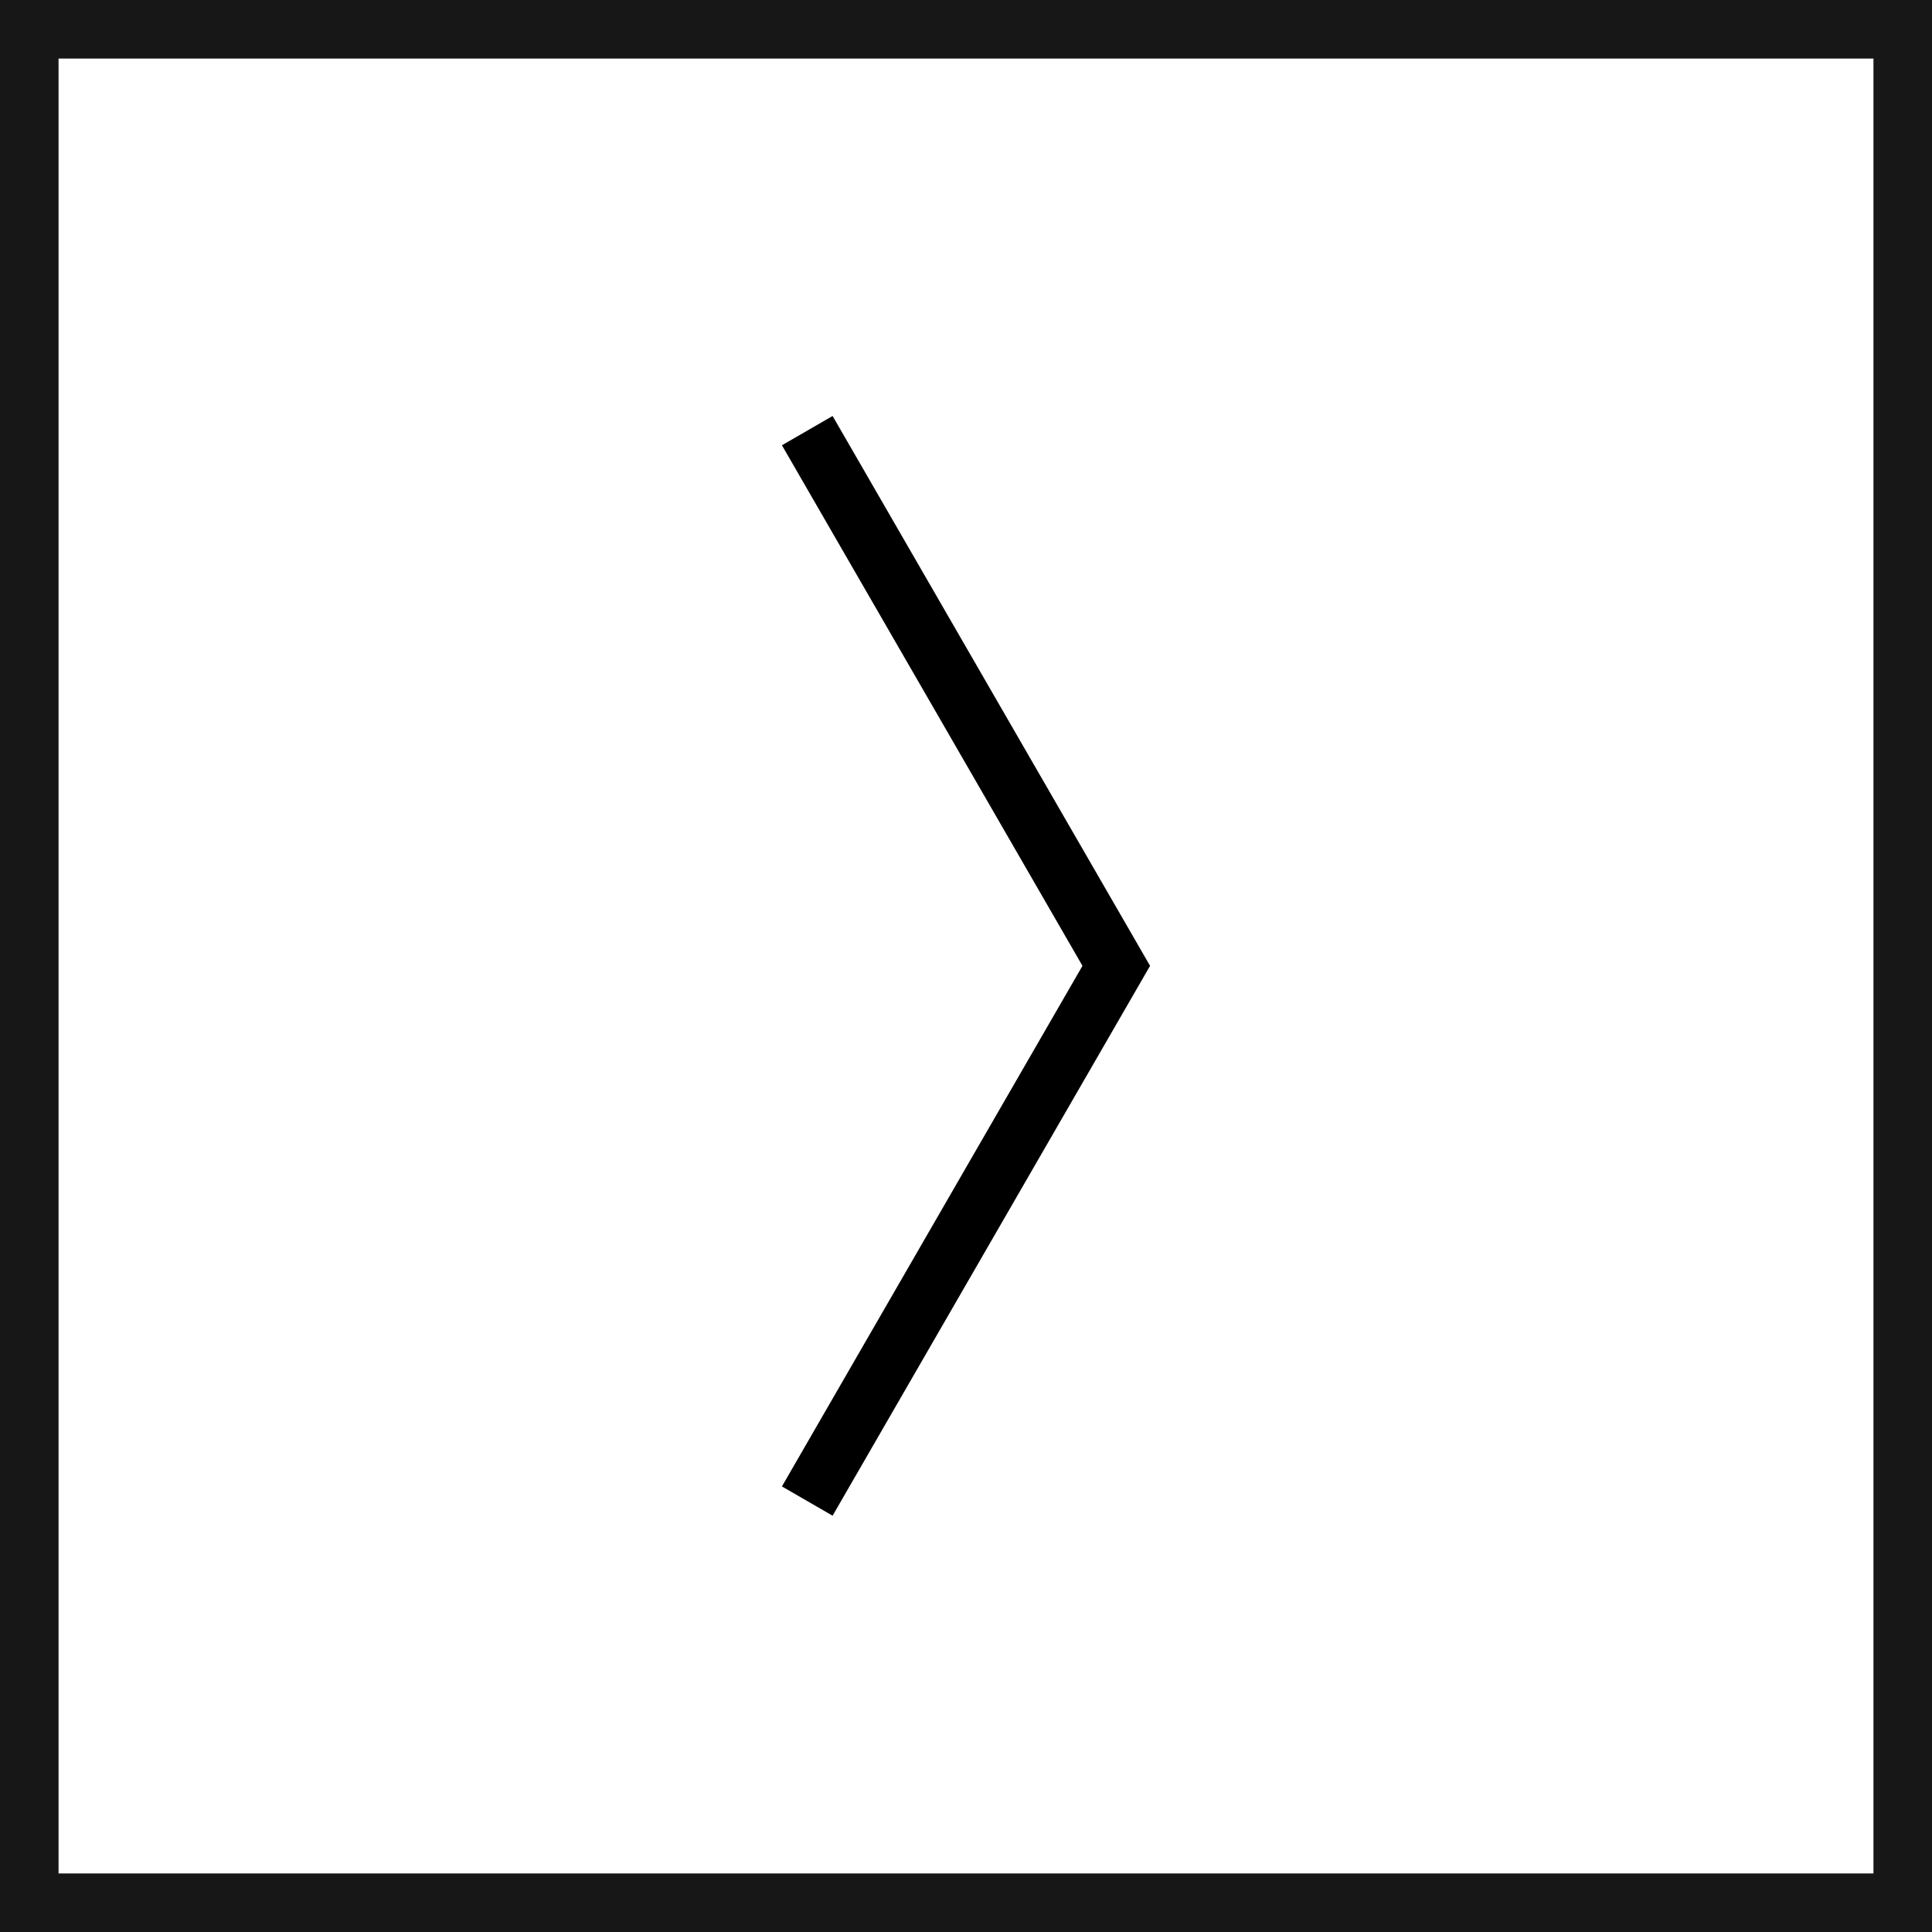
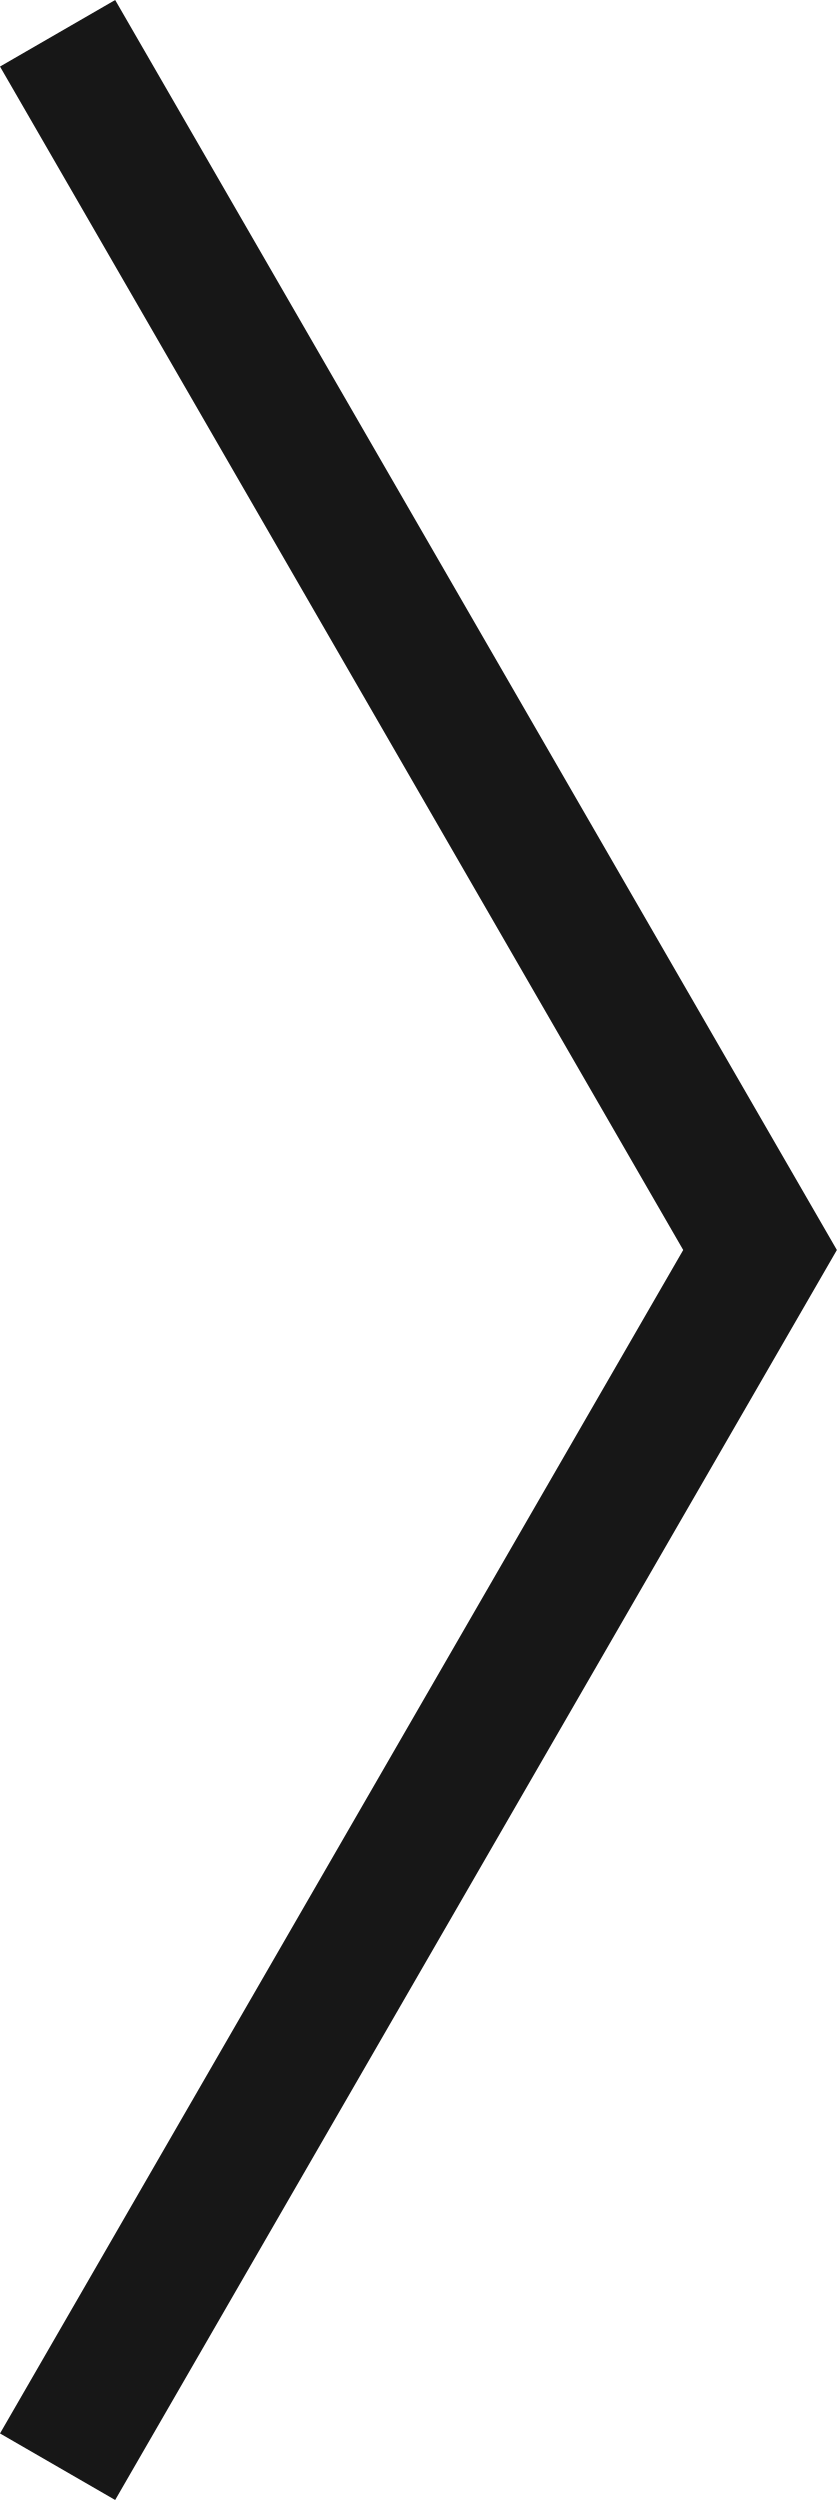
- <svg xmlns="http://www.w3.org/2000/svg" viewBox="0 0 24.75 24.75">
-   <defs>
-     <style>.cls-1{fill:none;stroke:#171717;stroke-miterlimit:10;stroke-width:0.75px;}</style>
-   </defs>
-   <g id="Ebene_2" data-name="Ebene 2">
-     <g id="Ebene_1-2" data-name="Ebene 1">
-       <polygon points="10.017 19.042 13.867 12.373 10.017 5.704 10.666 5.329 14.733 12.373 10.666 19.417 10.017 19.042" />
-       <rect class="cls-1" x="0.375" y="0.375" width="24" height="24" />
-     </g>
-   </g>
+ <svg xmlns="http://www.w3.org/2000/svg" viewBox="0 0 4.716 14.088">
+   <polygon points="0 13.713 3.85 7.044 0 0.375 0.649 0 4.716 7.044 0.649 14.088 0 13.713" fill="#171717" />
</svg>
